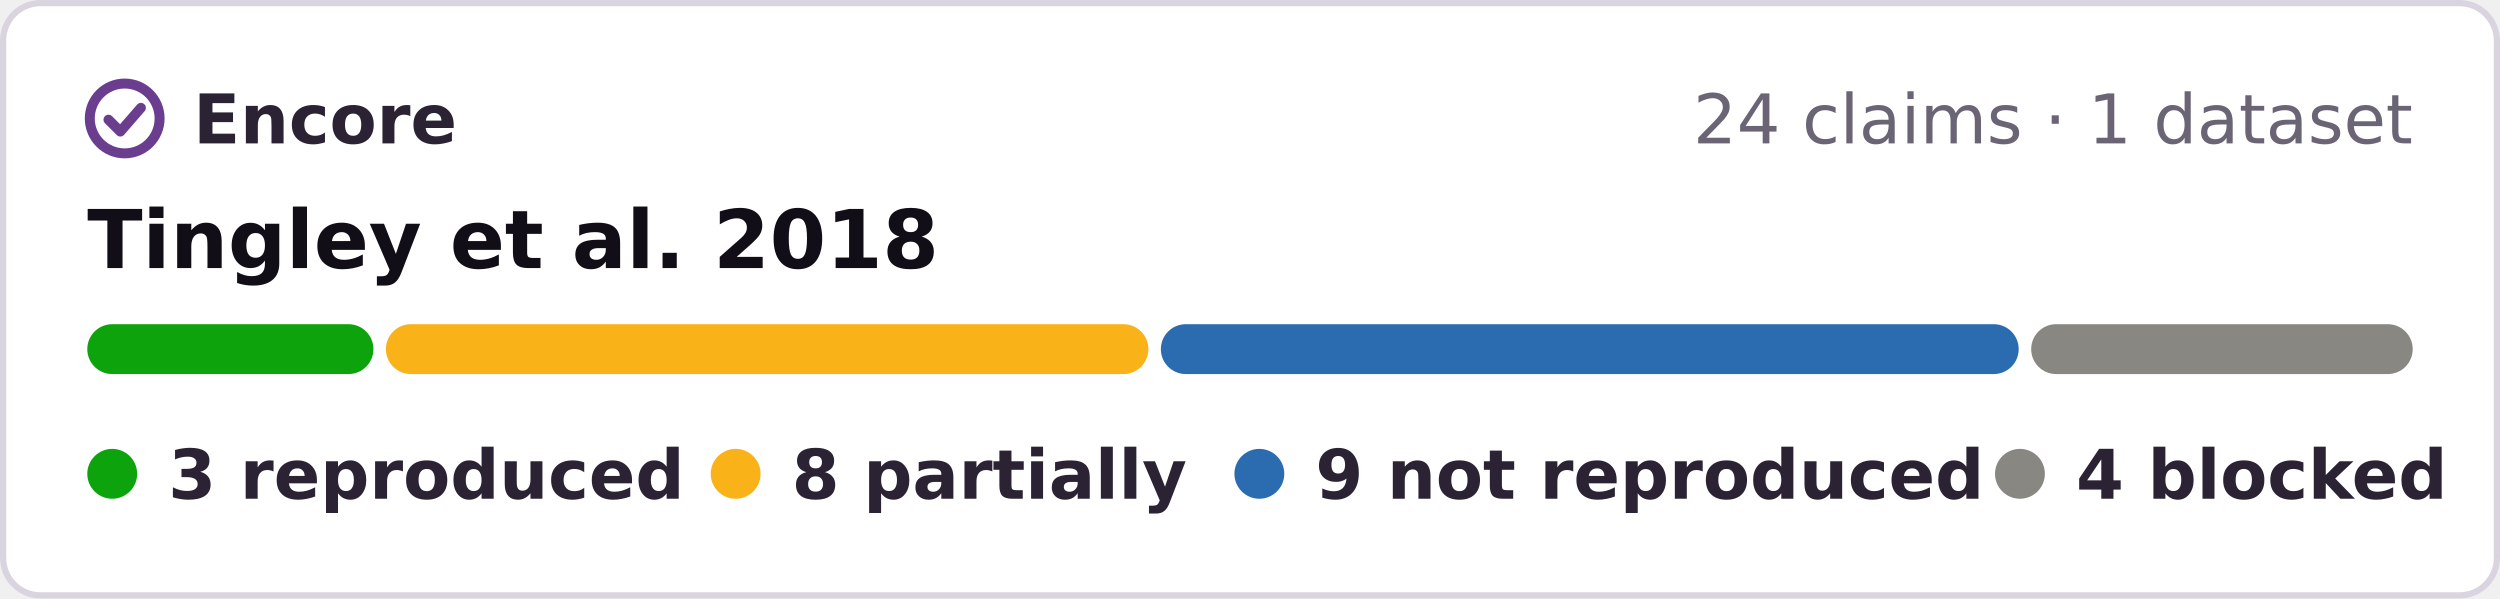
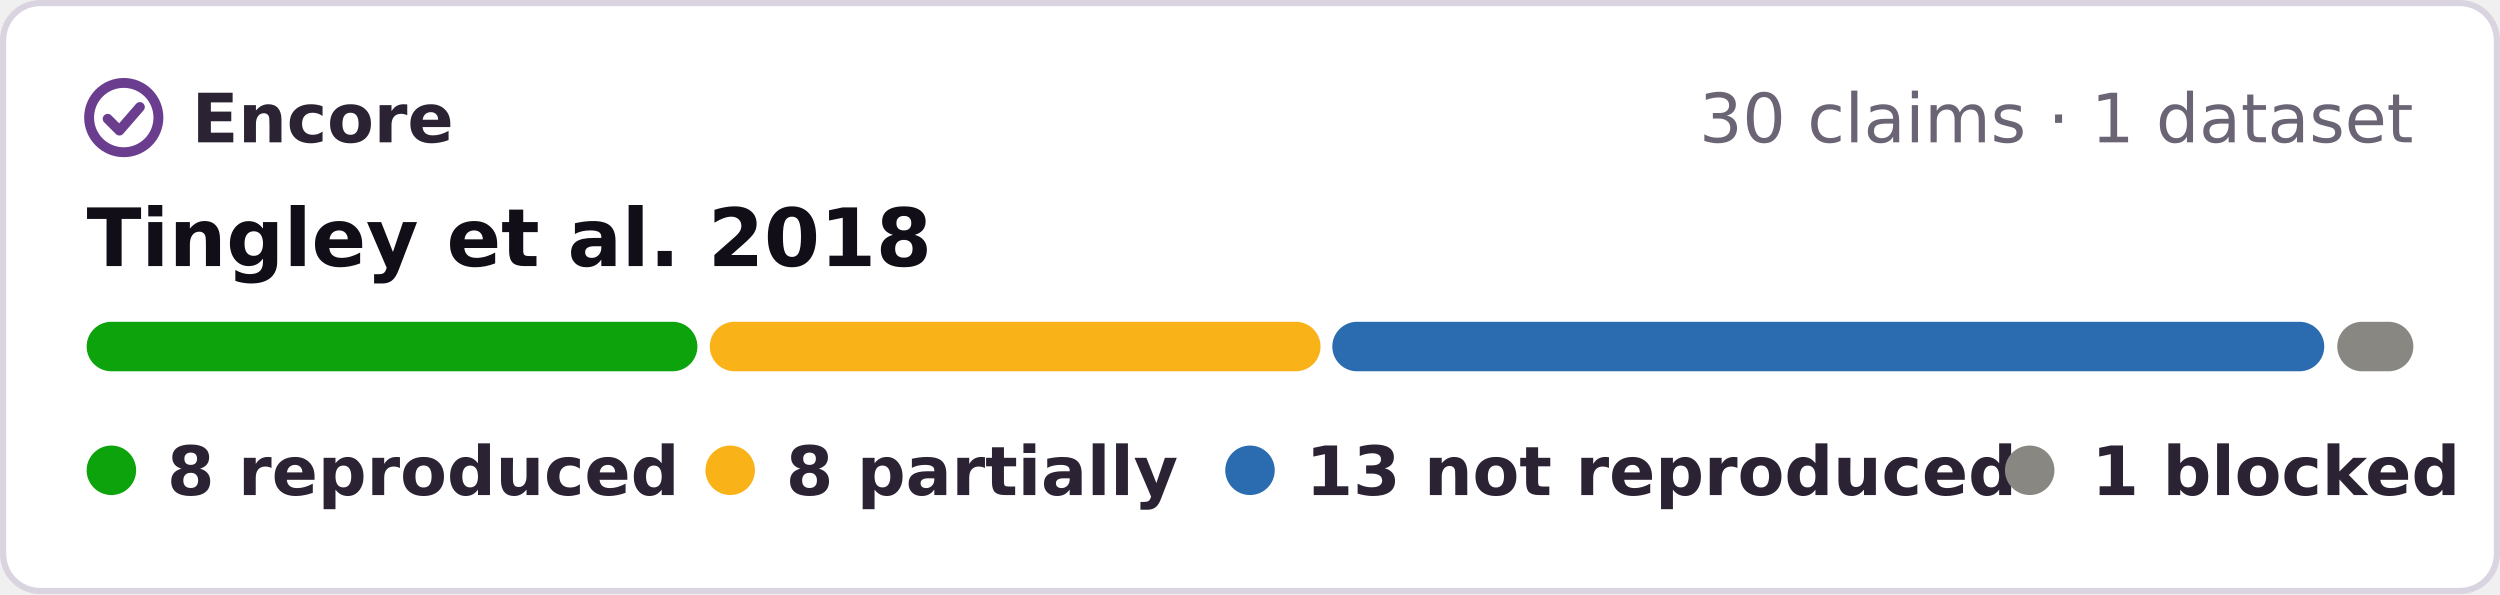
- <svg xmlns="http://www.w3.org/2000/svg" width="401" height="96" viewBox="0 0 401 96" role="img" aria-label="Encore: 3 reproduced, 8 partially reproduced, 9 not reproduced, 4 blocked, of 24 claims of Tingley et al. 2018">
-   <rect x=".5" y=".5" width="400" height="95" rx="6" fill="#fff" stroke="#d9d4e0" />
+ <svg xmlns="http://www.w3.org/2000/svg" width="404" height="96" viewBox="0 0 404 96" role="img" aria-label="Encore: 8 reproduced, 8 partially reproduced, 13 not reproduced, 1 blocked, of 30 claims of Tingley et al. 2018">
+   <rect x=".5" y=".5" width="403" height="95" rx="6" fill="#fff" stroke="#d9d4e0" />
  <g fill="none" stroke="#6a3d8f" stroke-width="1.6" stroke-linecap="round" stroke-linejoin="round">
    <circle cx="20" cy="19" r="5.6" />
    <path d="M17.4 19.2l1.9 1.9 3.3-3.8" />
  </g>
  <g font-family="Verdana,DejaVu Sans,Geneva,sans-serif" font-size="11">
    <text x="31" y="23" font-weight="bold" fill="#2b2333" textLength="39">Encore</text>
-     <text x="387" y="23" text-anchor="end" fill="#6b6475">24 claims · 1 dataset</text>
+     <text x="390" y="23" text-anchor="end" fill="#6b6475">30 claims · 1 dataset</text>
    <text x="14" y="43" font-size="13" font-weight="bold" fill="#120e17">Tingley et al. 2018</text>
-     <rect x="14.0" y="52" width="45.9" height="8" rx="4" fill="#0ca30c" />
-     <rect x="61.9" y="52" width="122.3" height="8" rx="4" fill="#fab219" />
-     <rect x="186.2" y="52" width="137.6" height="8" rx="4" fill="#2b6cb0" />
-     <rect x="325.8" y="52" width="61.2" height="8" rx="4" fill="#898781" />
+     <rect x="14.0" y="52" width="98.7" height="8" rx="4" fill="#0ca30c" />
+     <rect x="114.7" y="52" width="98.7" height="8" rx="4" fill="#fab219" />
+     <rect x="215.3" y="52" width="160.3" height="8" rx="4" fill="#2b6cb0" />
+     <rect x="377.7" y="52" width="12.3" height="8" rx="4" fill="#898781" />
    <g font-weight="bold" fill="#2b2333">
      <circle cx="18" cy="76" r="4" fill="#0ca30c" />
-       <text x="27" y="80" textLength="73">3 reproduced</text>
+       <text x="27" y="80" textLength="73">8 reproduced</text>
      <circle cx="118" cy="76" r="4" fill="#fab219" />
      <text x="127" y="80" textLength="57">8 partially</text>
      <circle cx="202" cy="76" r="4" fill="#2b6cb0" />
-       <text x="211" y="80" textLength="95">9 not reproduced</text>
-       <circle cx="324" cy="76" r="4" fill="#898781" />
-       <text x="333" y="80" textLength="54">4 blocked</text>
+       <text x="211" y="80" textLength="99">13 not reproduced</text>
+       <circle cx="328" cy="76" r="4" fill="#898781" />
+       <text x="338" y="80" textLength="52">1 blocked</text>
    </g>
  </g>
</svg>
